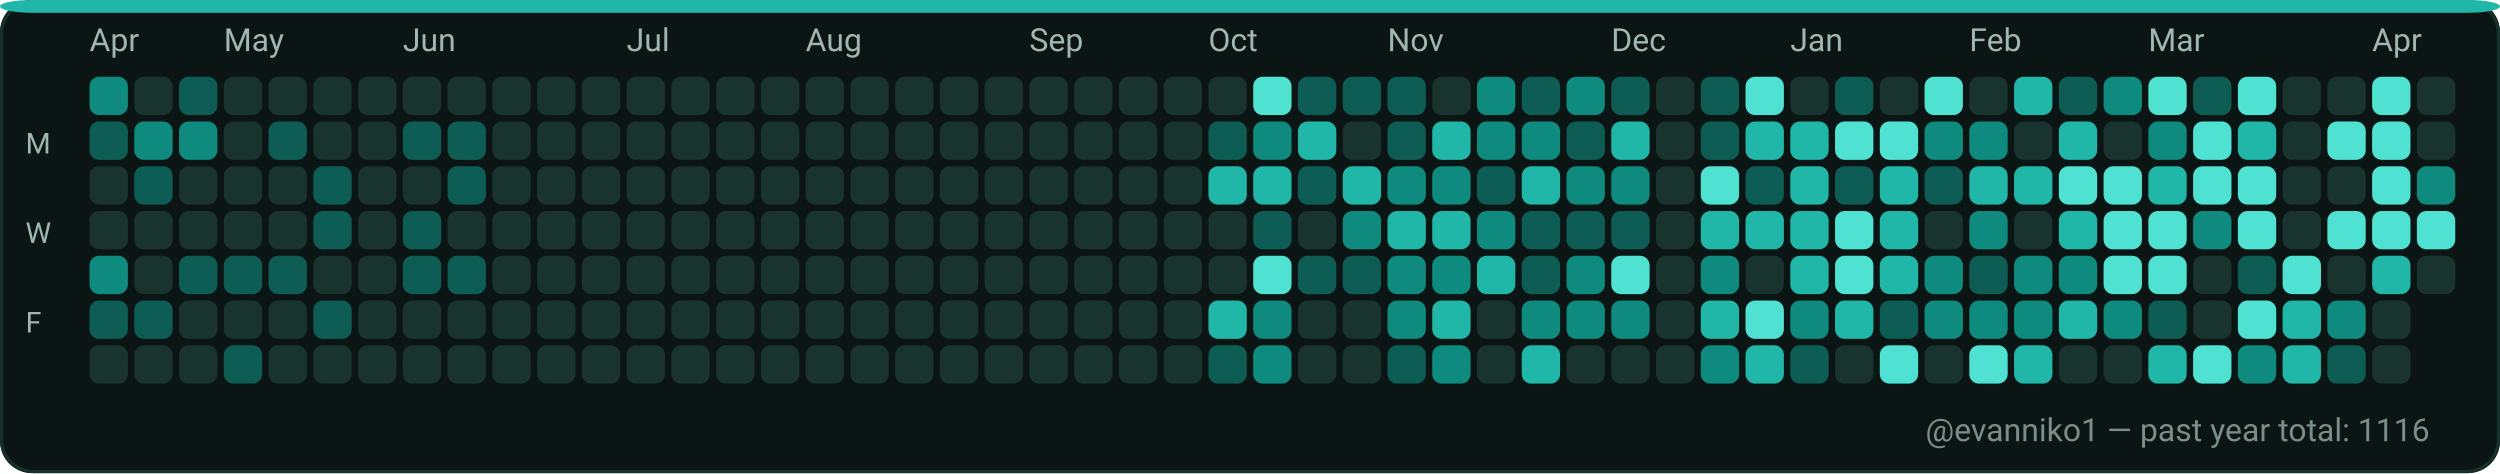
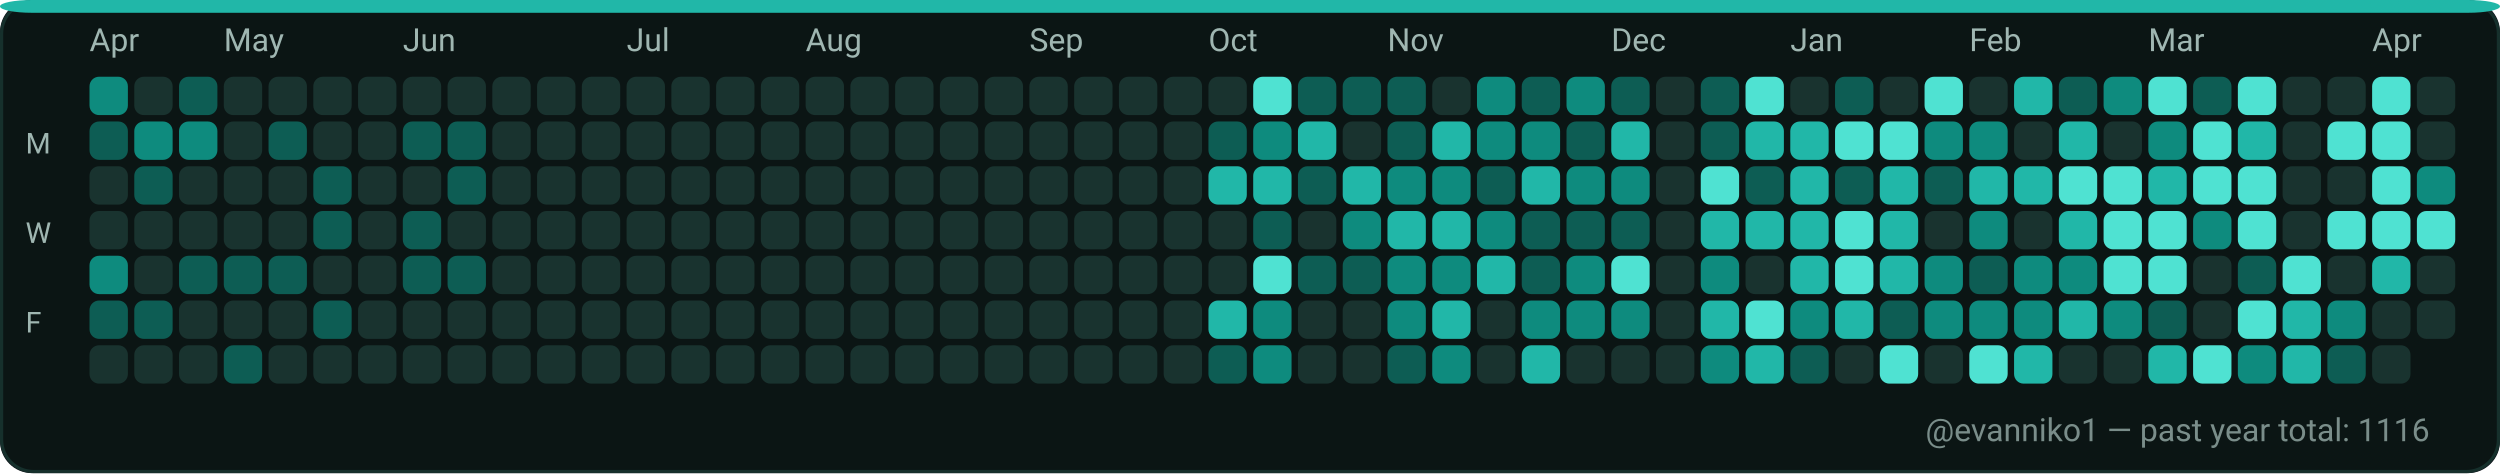
<svg xmlns="http://www.w3.org/2000/svg" width="782" height="148" viewBox="0 0 782 148" role="img" aria-label="GitHub contributions calendar for evanniko1">
  <rect x="0" y="0" width="782" height="148" rx="10" fill="#0D1117" />
  <rect x="0.5" y="0.5" width="781" height="147" rx="10" fill="#0B1514" stroke="#16302C" stroke-width="1" />
  <rect x="0" y="0" width="782" height="4" rx="10" fill="#21B7A8" />
  <text x="28" y="16" fill="#9FB6B1" font-family="ui-sans-serif, system-ui, -apple-system, Segoe UI, Roboto, Ubuntu, Cantarell, Noto Sans, Helvetica Neue, Arial" font-size="10" text-rendering="geometricPrecision">Apr</text>
  <text x="70" y="16" fill="#9FB6B1" font-family="ui-sans-serif, system-ui, -apple-system, Segoe UI, Roboto, Ubuntu, Cantarell, Noto Sans, Helvetica Neue, Arial" font-size="10" text-rendering="geometricPrecision">May</text>
  <text x="126" y="16" fill="#9FB6B1" font-family="ui-sans-serif, system-ui, -apple-system, Segoe UI, Roboto, Ubuntu, Cantarell, Noto Sans, Helvetica Neue, Arial" font-size="10" text-rendering="geometricPrecision">Jun</text>
  <text x="196" y="16" fill="#9FB6B1" font-family="ui-sans-serif, system-ui, -apple-system, Segoe UI, Roboto, Ubuntu, Cantarell, Noto Sans, Helvetica Neue, Arial" font-size="10" text-rendering="geometricPrecision">Jul</text>
  <text x="252" y="16" fill="#9FB6B1" font-family="ui-sans-serif, system-ui, -apple-system, Segoe UI, Roboto, Ubuntu, Cantarell, Noto Sans, Helvetica Neue, Arial" font-size="10" text-rendering="geometricPrecision">Aug</text>
  <text x="322" y="16" fill="#9FB6B1" font-family="ui-sans-serif, system-ui, -apple-system, Segoe UI, Roboto, Ubuntu, Cantarell, Noto Sans, Helvetica Neue, Arial" font-size="10" text-rendering="geometricPrecision">Sep</text>
  <text x="378" y="16" fill="#9FB6B1" font-family="ui-sans-serif, system-ui, -apple-system, Segoe UI, Roboto, Ubuntu, Cantarell, Noto Sans, Helvetica Neue, Arial" font-size="10" text-rendering="geometricPrecision">Oct</text>
  <text x="434" y="16" fill="#9FB6B1" font-family="ui-sans-serif, system-ui, -apple-system, Segoe UI, Roboto, Ubuntu, Cantarell, Noto Sans, Helvetica Neue, Arial" font-size="10" text-rendering="geometricPrecision">Nov</text>
  <text x="504" y="16" fill="#9FB6B1" font-family="ui-sans-serif, system-ui, -apple-system, Segoe UI, Roboto, Ubuntu, Cantarell, Noto Sans, Helvetica Neue, Arial" font-size="10" text-rendering="geometricPrecision">Dec</text>
  <text x="560" y="16" fill="#9FB6B1" font-family="ui-sans-serif, system-ui, -apple-system, Segoe UI, Roboto, Ubuntu, Cantarell, Noto Sans, Helvetica Neue, Arial" font-size="10" text-rendering="geometricPrecision">Jan</text>
  <text x="616" y="16" fill="#9FB6B1" font-family="ui-sans-serif, system-ui, -apple-system, Segoe UI, Roboto, Ubuntu, Cantarell, Noto Sans, Helvetica Neue, Arial" font-size="10" text-rendering="geometricPrecision">Feb</text>
  <text x="672" y="16" fill="#9FB6B1" font-family="ui-sans-serif, system-ui, -apple-system, Segoe UI, Roboto, Ubuntu, Cantarell, Noto Sans, Helvetica Neue, Arial" font-size="10" text-rendering="geometricPrecision">Mar</text>
  <text x="742" y="16" fill="#9FB6B1" font-family="ui-sans-serif, system-ui, -apple-system, Segoe UI, Roboto, Ubuntu, Cantarell, Noto Sans, Helvetica Neue, Arial" font-size="10" text-rendering="geometricPrecision">Apr</text>
  <text x="8" y="48" fill="#9FB6B1" font-family="ui-sans-serif, system-ui, -apple-system, Segoe UI, Roboto, Ubuntu, Cantarell, Noto Sans, Helvetica Neue, Arial" font-size="9" text-rendering="geometricPrecision">M</text>
  <text x="8" y="76" fill="#9FB6B1" font-family="ui-sans-serif, system-ui, -apple-system, Segoe UI, Roboto, Ubuntu, Cantarell, Noto Sans, Helvetica Neue, Arial" font-size="9" text-rendering="geometricPrecision">W</text>
  <text x="8" y="104" fill="#9FB6B1" font-family="ui-sans-serif, system-ui, -apple-system, Segoe UI, Roboto, Ubuntu, Cantarell, Noto Sans, Helvetica Neue, Arial" font-size="9" text-rendering="geometricPrecision">F</text>
  <g>
    <rect x="28" y="24" width="12" height="12" rx="3" fill="#0E8B7E" />
  </g>
  <g>
    <rect x="28" y="38" width="12" height="12" rx="3" fill="#0D5D54" />
  </g>
  <g>
    <rect x="28" y="52" width="12" height="12" rx="3" fill="#19332F" />
  </g>
  <g>
    <rect x="28" y="66" width="12" height="12" rx="3" fill="#19332F" />
  </g>
  <g>
    <rect x="28" y="80" width="12" height="12" rx="3" fill="#0E8B7E" />
  </g>
  <g>
    <rect x="28" y="94" width="12" height="12" rx="3" fill="#0D5D54" />
  </g>
  <g>
    <rect x="28" y="108" width="12" height="12" rx="3" fill="#19332F" />
  </g>
  <g>
    <rect x="42" y="24" width="12" height="12" rx="3" fill="#19332F" />
  </g>
  <g>
    <rect x="42" y="38" width="12" height="12" rx="3" fill="#0E8B7E" />
  </g>
  <g>
    <rect x="42" y="52" width="12" height="12" rx="3" fill="#0D5D54" />
  </g>
  <g>
    <rect x="42" y="66" width="12" height="12" rx="3" fill="#19332F" />
  </g>
  <g>
    <rect x="42" y="80" width="12" height="12" rx="3" fill="#19332F" />
  </g>
  <g>
    <rect x="42" y="94" width="12" height="12" rx="3" fill="#0D5D54" />
  </g>
  <g>
    <rect x="42" y="108" width="12" height="12" rx="3" fill="#19332F" />
  </g>
  <g>
    <rect x="56" y="24" width="12" height="12" rx="3" fill="#0D5D54" />
  </g>
  <g>
    <rect x="56" y="38" width="12" height="12" rx="3" fill="#0E8B7E" />
  </g>
  <g>
    <rect x="56" y="52" width="12" height="12" rx="3" fill="#19332F" />
  </g>
  <g>
    <rect x="56" y="66" width="12" height="12" rx="3" fill="#19332F" />
  </g>
  <g>
    <rect x="56" y="80" width="12" height="12" rx="3" fill="#0D5D54" />
  </g>
  <g>
    <rect x="56" y="94" width="12" height="12" rx="3" fill="#19332F" />
  </g>
  <g>
    <rect x="56" y="108" width="12" height="12" rx="3" fill="#19332F" />
  </g>
  <g>
    <rect x="70" y="24" width="12" height="12" rx="3" fill="#19332F" />
  </g>
  <g>
    <rect x="70" y="38" width="12" height="12" rx="3" fill="#19332F" />
  </g>
  <g>
    <rect x="70" y="52" width="12" height="12" rx="3" fill="#19332F" />
  </g>
  <g>
    <rect x="70" y="66" width="12" height="12" rx="3" fill="#19332F" />
  </g>
  <g>
    <rect x="70" y="80" width="12" height="12" rx="3" fill="#0D5D54" />
  </g>
  <g>
    <rect x="70" y="94" width="12" height="12" rx="3" fill="#19332F" />
  </g>
  <g>
    <rect x="70" y="108" width="12" height="12" rx="3" fill="#0D5D54" />
  </g>
  <g>
    <rect x="84" y="24" width="12" height="12" rx="3" fill="#19332F" />
  </g>
  <g>
    <rect x="84" y="38" width="12" height="12" rx="3" fill="#0D5D54" />
  </g>
  <g>
    <rect x="84" y="52" width="12" height="12" rx="3" fill="#19332F" />
  </g>
  <g>
    <rect x="84" y="66" width="12" height="12" rx="3" fill="#19332F" />
  </g>
  <g>
    <rect x="84" y="80" width="12" height="12" rx="3" fill="#0D5D54" />
  </g>
  <g>
    <rect x="84" y="94" width="12" height="12" rx="3" fill="#19332F" />
  </g>
  <g>
    <rect x="84" y="108" width="12" height="12" rx="3" fill="#19332F" />
  </g>
  <g>
    <rect x="98" y="24" width="12" height="12" rx="3" fill="#19332F" />
  </g>
  <g>
    <rect x="98" y="38" width="12" height="12" rx="3" fill="#19332F" />
  </g>
  <g>
    <rect x="98" y="52" width="12" height="12" rx="3" fill="#0D5D54" />
  </g>
  <g>
    <rect x="98" y="66" width="12" height="12" rx="3" fill="#0D5D54" />
  </g>
  <g>
    <rect x="98" y="80" width="12" height="12" rx="3" fill="#19332F" />
  </g>
  <g>
    <rect x="98" y="94" width="12" height="12" rx="3" fill="#0D5D54" />
  </g>
  <g>
    <rect x="98" y="108" width="12" height="12" rx="3" fill="#19332F" />
  </g>
  <g>
    <rect x="112" y="24" width="12" height="12" rx="3" fill="#19332F" />
  </g>
  <g>
    <rect x="112" y="38" width="12" height="12" rx="3" fill="#19332F" />
  </g>
  <g>
    <rect x="112" y="52" width="12" height="12" rx="3" fill="#19332F" />
  </g>
  <g>
    <rect x="112" y="66" width="12" height="12" rx="3" fill="#19332F" />
  </g>
  <g>
    <rect x="112" y="80" width="12" height="12" rx="3" fill="#19332F" />
  </g>
  <g>
    <rect x="112" y="94" width="12" height="12" rx="3" fill="#19332F" />
  </g>
  <g>
    <rect x="112" y="108" width="12" height="12" rx="3" fill="#19332F" />
  </g>
  <g>
    <rect x="126" y="24" width="12" height="12" rx="3" fill="#19332F" />
  </g>
  <g>
    <rect x="126" y="38" width="12" height="12" rx="3" fill="#0D5D54" />
  </g>
  <g>
    <rect x="126" y="52" width="12" height="12" rx="3" fill="#19332F" />
  </g>
  <g>
    <rect x="126" y="66" width="12" height="12" rx="3" fill="#0D5D54" />
  </g>
  <g>
    <rect x="126" y="80" width="12" height="12" rx="3" fill="#0D5D54" />
  </g>
  <g>
    <rect x="126" y="94" width="12" height="12" rx="3" fill="#19332F" />
  </g>
  <g>
    <rect x="126" y="108" width="12" height="12" rx="3" fill="#19332F" />
  </g>
  <g>
    <rect x="140" y="24" width="12" height="12" rx="3" fill="#19332F" />
  </g>
  <g>
    <rect x="140" y="38" width="12" height="12" rx="3" fill="#0D5D54" />
  </g>
  <g>
    <rect x="140" y="52" width="12" height="12" rx="3" fill="#0D5D54" />
  </g>
  <g>
    <rect x="140" y="66" width="12" height="12" rx="3" fill="#19332F" />
  </g>
  <g>
    <rect x="140" y="80" width="12" height="12" rx="3" fill="#0D5D54" />
  </g>
  <g>
    <rect x="140" y="94" width="12" height="12" rx="3" fill="#19332F" />
  </g>
  <g>
    <rect x="140" y="108" width="12" height="12" rx="3" fill="#19332F" />
  </g>
  <g>
    <rect x="154" y="24" width="12" height="12" rx="3" fill="#19332F" />
  </g>
  <g>
    <rect x="154" y="38" width="12" height="12" rx="3" fill="#19332F" />
  </g>
  <g>
    <rect x="154" y="52" width="12" height="12" rx="3" fill="#19332F" />
  </g>
  <g>
    <rect x="154" y="66" width="12" height="12" rx="3" fill="#19332F" />
  </g>
  <g>
    <rect x="154" y="80" width="12" height="12" rx="3" fill="#19332F" />
  </g>
  <g>
    <rect x="154" y="94" width="12" height="12" rx="3" fill="#19332F" />
  </g>
  <g>
    <rect x="154" y="108" width="12" height="12" rx="3" fill="#19332F" />
  </g>
  <g>
    <rect x="168" y="24" width="12" height="12" rx="3" fill="#19332F" />
  </g>
  <g>
    <rect x="168" y="38" width="12" height="12" rx="3" fill="#19332F" />
  </g>
  <g>
    <rect x="168" y="52" width="12" height="12" rx="3" fill="#19332F" />
  </g>
  <g>
    <rect x="168" y="66" width="12" height="12" rx="3" fill="#19332F" />
  </g>
  <g>
    <rect x="168" y="80" width="12" height="12" rx="3" fill="#19332F" />
  </g>
  <g>
    <rect x="168" y="94" width="12" height="12" rx="3" fill="#19332F" />
  </g>
  <g>
    <rect x="168" y="108" width="12" height="12" rx="3" fill="#19332F" />
  </g>
  <g>
    <rect x="182" y="24" width="12" height="12" rx="3" fill="#19332F" />
  </g>
  <g>
    <rect x="182" y="38" width="12" height="12" rx="3" fill="#19332F" />
  </g>
  <g>
    <rect x="182" y="52" width="12" height="12" rx="3" fill="#19332F" />
  </g>
  <g>
    <rect x="182" y="66" width="12" height="12" rx="3" fill="#19332F" />
  </g>
  <g>
    <rect x="182" y="80" width="12" height="12" rx="3" fill="#19332F" />
  </g>
  <g>
    <rect x="182" y="94" width="12" height="12" rx="3" fill="#19332F" />
  </g>
  <g>
    <rect x="182" y="108" width="12" height="12" rx="3" fill="#19332F" />
  </g>
  <g>
    <rect x="196" y="24" width="12" height="12" rx="3" fill="#19332F" />
  </g>
  <g>
    <rect x="196" y="38" width="12" height="12" rx="3" fill="#19332F" />
  </g>
  <g>
    <rect x="196" y="52" width="12" height="12" rx="3" fill="#19332F" />
  </g>
  <g>
    <rect x="196" y="66" width="12" height="12" rx="3" fill="#19332F" />
  </g>
  <g>
    <rect x="196" y="80" width="12" height="12" rx="3" fill="#19332F" />
  </g>
  <g>
    <rect x="196" y="94" width="12" height="12" rx="3" fill="#19332F" />
  </g>
  <g>
    <rect x="196" y="108" width="12" height="12" rx="3" fill="#19332F" />
  </g>
  <g>
    <rect x="210" y="24" width="12" height="12" rx="3" fill="#19332F" />
  </g>
  <g>
    <rect x="210" y="38" width="12" height="12" rx="3" fill="#19332F" />
  </g>
  <g>
    <rect x="210" y="52" width="12" height="12" rx="3" fill="#19332F" />
  </g>
  <g>
    <rect x="210" y="66" width="12" height="12" rx="3" fill="#19332F" />
  </g>
  <g>
    <rect x="210" y="80" width="12" height="12" rx="3" fill="#19332F" />
  </g>
  <g>
    <rect x="210" y="94" width="12" height="12" rx="3" fill="#19332F" />
  </g>
  <g>
    <rect x="210" y="108" width="12" height="12" rx="3" fill="#19332F" />
  </g>
  <g>
    <rect x="224" y="24" width="12" height="12" rx="3" fill="#19332F" />
  </g>
  <g>
    <rect x="224" y="38" width="12" height="12" rx="3" fill="#19332F" />
  </g>
  <g>
    <rect x="224" y="52" width="12" height="12" rx="3" fill="#19332F" />
  </g>
  <g>
    <rect x="224" y="66" width="12" height="12" rx="3" fill="#19332F" />
  </g>
  <g>
    <rect x="224" y="80" width="12" height="12" rx="3" fill="#19332F" />
  </g>
  <g>
    <rect x="224" y="94" width="12" height="12" rx="3" fill="#19332F" />
  </g>
  <g>
    <rect x="224" y="108" width="12" height="12" rx="3" fill="#19332F" />
  </g>
  <g>
    <rect x="238" y="24" width="12" height="12" rx="3" fill="#19332F" />
  </g>
  <g>
    <rect x="238" y="38" width="12" height="12" rx="3" fill="#19332F" />
  </g>
  <g>
    <rect x="238" y="52" width="12" height="12" rx="3" fill="#19332F" />
  </g>
  <g>
    <rect x="238" y="66" width="12" height="12" rx="3" fill="#19332F" />
  </g>
  <g>
    <rect x="238" y="80" width="12" height="12" rx="3" fill="#19332F" />
  </g>
  <g>
    <rect x="238" y="94" width="12" height="12" rx="3" fill="#19332F" />
  </g>
  <g>
    <rect x="238" y="108" width="12" height="12" rx="3" fill="#19332F" />
  </g>
  <g>
    <rect x="252" y="24" width="12" height="12" rx="3" fill="#19332F" />
  </g>
  <g>
    <rect x="252" y="38" width="12" height="12" rx="3" fill="#19332F" />
  </g>
  <g>
    <rect x="252" y="52" width="12" height="12" rx="3" fill="#19332F" />
  </g>
  <g>
    <rect x="252" y="66" width="12" height="12" rx="3" fill="#19332F" />
  </g>
  <g>
    <rect x="252" y="80" width="12" height="12" rx="3" fill="#19332F" />
  </g>
  <g>
    <rect x="252" y="94" width="12" height="12" rx="3" fill="#19332F" />
  </g>
  <g>
    <rect x="252" y="108" width="12" height="12" rx="3" fill="#19332F" />
  </g>
  <g>
    <rect x="266" y="24" width="12" height="12" rx="3" fill="#19332F" />
  </g>
  <g>
    <rect x="266" y="38" width="12" height="12" rx="3" fill="#19332F" />
  </g>
  <g>
    <rect x="266" y="52" width="12" height="12" rx="3" fill="#19332F" />
  </g>
  <g>
    <rect x="266" y="66" width="12" height="12" rx="3" fill="#19332F" />
  </g>
  <g>
    <rect x="266" y="80" width="12" height="12" rx="3" fill="#19332F" />
  </g>
  <g>
    <rect x="266" y="94" width="12" height="12" rx="3" fill="#19332F" />
  </g>
  <g>
    <rect x="266" y="108" width="12" height="12" rx="3" fill="#19332F" />
  </g>
  <g>
    <rect x="280" y="24" width="12" height="12" rx="3" fill="#19332F" />
  </g>
  <g>
    <rect x="280" y="38" width="12" height="12" rx="3" fill="#19332F" />
  </g>
  <g>
    <rect x="280" y="52" width="12" height="12" rx="3" fill="#19332F" />
  </g>
  <g>
    <rect x="280" y="66" width="12" height="12" rx="3" fill="#19332F" />
  </g>
  <g>
    <rect x="280" y="80" width="12" height="12" rx="3" fill="#19332F" />
  </g>
  <g>
    <rect x="280" y="94" width="12" height="12" rx="3" fill="#19332F" />
  </g>
  <g>
    <rect x="280" y="108" width="12" height="12" rx="3" fill="#19332F" />
  </g>
  <g>
    <rect x="294" y="24" width="12" height="12" rx="3" fill="#19332F" />
  </g>
  <g>
    <rect x="294" y="38" width="12" height="12" rx="3" fill="#19332F" />
  </g>
  <g>
    <rect x="294" y="52" width="12" height="12" rx="3" fill="#19332F" />
  </g>
  <g>
    <rect x="294" y="66" width="12" height="12" rx="3" fill="#19332F" />
  </g>
  <g>
    <rect x="294" y="80" width="12" height="12" rx="3" fill="#19332F" />
  </g>
  <g>
    <rect x="294" y="94" width="12" height="12" rx="3" fill="#19332F" />
  </g>
  <g>
    <rect x="294" y="108" width="12" height="12" rx="3" fill="#19332F" />
  </g>
  <g>
    <rect x="308" y="24" width="12" height="12" rx="3" fill="#19332F" />
  </g>
  <g>
    <rect x="308" y="38" width="12" height="12" rx="3" fill="#19332F" />
  </g>
  <g>
    <rect x="308" y="52" width="12" height="12" rx="3" fill="#19332F" />
  </g>
  <g>
    <rect x="308" y="66" width="12" height="12" rx="3" fill="#19332F" />
  </g>
  <g>
    <rect x="308" y="80" width="12" height="12" rx="3" fill="#19332F" />
  </g>
  <g>
    <rect x="308" y="94" width="12" height="12" rx="3" fill="#19332F" />
  </g>
  <g>
    <rect x="308" y="108" width="12" height="12" rx="3" fill="#19332F" />
  </g>
  <g>
    <rect x="322" y="24" width="12" height="12" rx="3" fill="#19332F" />
  </g>
  <g>
    <rect x="322" y="38" width="12" height="12" rx="3" fill="#19332F" />
  </g>
  <g>
    <rect x="322" y="52" width="12" height="12" rx="3" fill="#19332F" />
  </g>
  <g>
    <rect x="322" y="66" width="12" height="12" rx="3" fill="#19332F" />
  </g>
  <g>
    <rect x="322" y="80" width="12" height="12" rx="3" fill="#19332F" />
  </g>
  <g>
    <rect x="322" y="94" width="12" height="12" rx="3" fill="#19332F" />
  </g>
  <g>
    <rect x="322" y="108" width="12" height="12" rx="3" fill="#19332F" />
  </g>
  <g>
    <rect x="336" y="24" width="12" height="12" rx="3" fill="#19332F" />
  </g>
  <g>
    <rect x="336" y="38" width="12" height="12" rx="3" fill="#19332F" />
  </g>
  <g>
    <rect x="336" y="52" width="12" height="12" rx="3" fill="#19332F" />
  </g>
  <g>
    <rect x="336" y="66" width="12" height="12" rx="3" fill="#19332F" />
  </g>
  <g>
    <rect x="336" y="80" width="12" height="12" rx="3" fill="#19332F" />
  </g>
  <g>
    <rect x="336" y="94" width="12" height="12" rx="3" fill="#19332F" />
  </g>
  <g>
    <rect x="336" y="108" width="12" height="12" rx="3" fill="#19332F" />
  </g>
  <g>
    <rect x="350" y="24" width="12" height="12" rx="3" fill="#19332F" />
  </g>
  <g>
    <rect x="350" y="38" width="12" height="12" rx="3" fill="#19332F" />
  </g>
  <g>
    <rect x="350" y="52" width="12" height="12" rx="3" fill="#19332F" />
  </g>
  <g>
    <rect x="350" y="66" width="12" height="12" rx="3" fill="#19332F" />
  </g>
  <g>
    <rect x="350" y="80" width="12" height="12" rx="3" fill="#19332F" />
  </g>
  <g>
    <rect x="350" y="94" width="12" height="12" rx="3" fill="#19332F" />
  </g>
  <g>
    <rect x="350" y="108" width="12" height="12" rx="3" fill="#19332F" />
  </g>
  <g>
    <rect x="364" y="24" width="12" height="12" rx="3" fill="#19332F" />
  </g>
  <g>
    <rect x="364" y="38" width="12" height="12" rx="3" fill="#19332F" />
  </g>
  <g>
    <rect x="364" y="52" width="12" height="12" rx="3" fill="#19332F" />
  </g>
  <g>
    <rect x="364" y="66" width="12" height="12" rx="3" fill="#19332F" />
  </g>
  <g>
    <rect x="364" y="80" width="12" height="12" rx="3" fill="#19332F" />
  </g>
  <g>
    <rect x="364" y="94" width="12" height="12" rx="3" fill="#19332F" />
  </g>
  <g>
    <rect x="364" y="108" width="12" height="12" rx="3" fill="#19332F" />
  </g>
  <g>
    <rect x="378" y="24" width="12" height="12" rx="3" fill="#19332F" />
  </g>
  <g>
    <rect x="378" y="38" width="12" height="12" rx="3" fill="#0D5D54" />
  </g>
  <g>
    <rect x="378" y="52" width="12" height="12" rx="3" fill="#21B7A8" />
  </g>
  <g>
    <rect x="378" y="66" width="12" height="12" rx="3" fill="#19332F" />
  </g>
  <g>
    <rect x="378" y="80" width="12" height="12" rx="3" fill="#19332F" />
  </g>
  <g>
    <rect x="378" y="94" width="12" height="12" rx="3" fill="#21B7A8" />
  </g>
  <g>
    <rect x="378" y="108" width="12" height="12" rx="3" fill="#0D5D54" />
  </g>
  <g>
    <rect x="392" y="24" width="12" height="12" rx="3" fill="#4FE2D2" />
  </g>
  <g>
    <rect x="392" y="38" width="12" height="12" rx="3" fill="#0E8B7E" />
  </g>
  <g>
    <rect x="392" y="52" width="12" height="12" rx="3" fill="#21B7A8" />
  </g>
  <g>
    <rect x="392" y="66" width="12" height="12" rx="3" fill="#0D5D54" />
  </g>
  <g>
    <rect x="392" y="80" width="12" height="12" rx="3" fill="#4FE2D2" />
  </g>
  <g>
    <rect x="392" y="94" width="12" height="12" rx="3" fill="#0E8B7E" />
  </g>
  <g>
    <rect x="392" y="108" width="12" height="12" rx="3" fill="#0E8B7E" />
  </g>
  <g>
    <rect x="406" y="24" width="12" height="12" rx="3" fill="#0D5D54" />
  </g>
  <g>
    <rect x="406" y="38" width="12" height="12" rx="3" fill="#21B7A8" />
  </g>
  <g>
    <rect x="406" y="52" width="12" height="12" rx="3" fill="#0D5D54" />
  </g>
  <g>
    <rect x="406" y="66" width="12" height="12" rx="3" fill="#19332F" />
  </g>
  <g>
    <rect x="406" y="80" width="12" height="12" rx="3" fill="#0D5D54" />
  </g>
  <g>
    <rect x="406" y="94" width="12" height="12" rx="3" fill="#19332F" />
  </g>
  <g>
    <rect x="406" y="108" width="12" height="12" rx="3" fill="#19332F" />
  </g>
  <g>
    <rect x="420" y="24" width="12" height="12" rx="3" fill="#0D5D54" />
  </g>
  <g>
    <rect x="420" y="38" width="12" height="12" rx="3" fill="#19332F" />
  </g>
  <g>
    <rect x="420" y="52" width="12" height="12" rx="3" fill="#21B7A8" />
  </g>
  <g>
    <rect x="420" y="66" width="12" height="12" rx="3" fill="#0E8B7E" />
  </g>
  <g>
    <rect x="420" y="80" width="12" height="12" rx="3" fill="#0D5D54" />
  </g>
  <g>
    <rect x="420" y="94" width="12" height="12" rx="3" fill="#19332F" />
  </g>
  <g>
    <rect x="420" y="108" width="12" height="12" rx="3" fill="#19332F" />
  </g>
  <g>
    <rect x="434" y="24" width="12" height="12" rx="3" fill="#0D5D54" />
  </g>
  <g>
    <rect x="434" y="38" width="12" height="12" rx="3" fill="#0D5D54" />
  </g>
  <g>
    <rect x="434" y="52" width="12" height="12" rx="3" fill="#0E8B7E" />
  </g>
  <g>
    <rect x="434" y="66" width="12" height="12" rx="3" fill="#21B7A8" />
  </g>
  <g>
    <rect x="434" y="80" width="12" height="12" rx="3" fill="#0E8B7E" />
  </g>
  <g>
    <rect x="434" y="94" width="12" height="12" rx="3" fill="#0E8B7E" />
  </g>
  <g>
    <rect x="434" y="108" width="12" height="12" rx="3" fill="#0D5D54" />
  </g>
  <g>
    <rect x="448" y="24" width="12" height="12" rx="3" fill="#19332F" />
  </g>
  <g>
    <rect x="448" y="38" width="12" height="12" rx="3" fill="#21B7A8" />
  </g>
  <g>
    <rect x="448" y="52" width="12" height="12" rx="3" fill="#0E8B7E" />
  </g>
  <g>
    <rect x="448" y="66" width="12" height="12" rx="3" fill="#21B7A8" />
  </g>
  <g>
    <rect x="448" y="80" width="12" height="12" rx="3" fill="#0E8B7E" />
  </g>
  <g>
    <rect x="448" y="94" width="12" height="12" rx="3" fill="#21B7A8" />
  </g>
  <g>
    <rect x="448" y="108" width="12" height="12" rx="3" fill="#0E8B7E" />
  </g>
  <g>
    <rect x="462" y="24" width="12" height="12" rx="3" fill="#0E8B7E" />
  </g>
  <g>
    <rect x="462" y="38" width="12" height="12" rx="3" fill="#0E8B7E" />
  </g>
  <g>
    <rect x="462" y="52" width="12" height="12" rx="3" fill="#0D5D54" />
  </g>
  <g>
    <rect x="462" y="66" width="12" height="12" rx="3" fill="#0E8B7E" />
  </g>
  <g>
    <rect x="462" y="80" width="12" height="12" rx="3" fill="#21B7A8" />
  </g>
  <g>
    <rect x="462" y="94" width="12" height="12" rx="3" fill="#19332F" />
  </g>
  <g>
    <rect x="462" y="108" width="12" height="12" rx="3" fill="#19332F" />
  </g>
  <g>
    <rect x="476" y="24" width="12" height="12" rx="3" fill="#0D5D54" />
  </g>
  <g>
    <rect x="476" y="38" width="12" height="12" rx="3" fill="#0E8B7E" />
  </g>
  <g>
    <rect x="476" y="52" width="12" height="12" rx="3" fill="#21B7A8" />
  </g>
  <g>
    <rect x="476" y="66" width="12" height="12" rx="3" fill="#0D5D54" />
  </g>
  <g>
    <rect x="476" y="80" width="12" height="12" rx="3" fill="#0D5D54" />
  </g>
  <g>
    <rect x="476" y="94" width="12" height="12" rx="3" fill="#0E8B7E" />
  </g>
  <g>
    <rect x="476" y="108" width="12" height="12" rx="3" fill="#21B7A8" />
  </g>
  <g>
    <rect x="490" y="24" width="12" height="12" rx="3" fill="#0E8B7E" />
  </g>
  <g>
    <rect x="490" y="38" width="12" height="12" rx="3" fill="#0D5D54" />
  </g>
  <g>
    <rect x="490" y="52" width="12" height="12" rx="3" fill="#0E8B7E" />
  </g>
  <g>
    <rect x="490" y="66" width="12" height="12" rx="3" fill="#0D5D54" />
  </g>
  <g>
    <rect x="490" y="80" width="12" height="12" rx="3" fill="#0E8B7E" />
  </g>
  <g>
    <rect x="490" y="94" width="12" height="12" rx="3" fill="#0E8B7E" />
  </g>
  <g>
    <rect x="490" y="108" width="12" height="12" rx="3" fill="#19332F" />
  </g>
  <g>
    <rect x="504" y="24" width="12" height="12" rx="3" fill="#0D5D54" />
  </g>
  <g>
    <rect x="504" y="38" width="12" height="12" rx="3" fill="#21B7A8" />
  </g>
  <g>
    <rect x="504" y="52" width="12" height="12" rx="3" fill="#0E8B7E" />
  </g>
  <g>
    <rect x="504" y="66" width="12" height="12" rx="3" fill="#0D5D54" />
  </g>
  <g>
    <rect x="504" y="80" width="12" height="12" rx="3" fill="#4FE2D2" />
  </g>
  <g>
    <rect x="504" y="94" width="12" height="12" rx="3" fill="#0E8B7E" />
  </g>
  <g>
    <rect x="504" y="108" width="12" height="12" rx="3" fill="#19332F" />
  </g>
  <g>
    <rect x="518" y="24" width="12" height="12" rx="3" fill="#19332F" />
  </g>
  <g>
    <rect x="518" y="38" width="12" height="12" rx="3" fill="#19332F" />
  </g>
  <g>
    <rect x="518" y="52" width="12" height="12" rx="3" fill="#19332F" />
  </g>
  <g>
    <rect x="518" y="66" width="12" height="12" rx="3" fill="#19332F" />
  </g>
  <g>
    <rect x="518" y="80" width="12" height="12" rx="3" fill="#19332F" />
  </g>
  <g>
    <rect x="518" y="94" width="12" height="12" rx="3" fill="#19332F" />
  </g>
  <g>
    <rect x="518" y="108" width="12" height="12" rx="3" fill="#19332F" />
  </g>
  <g>
    <rect x="532" y="24" width="12" height="12" rx="3" fill="#0D5D54" />
  </g>
  <g>
    <rect x="532" y="38" width="12" height="12" rx="3" fill="#0D5D54" />
  </g>
  <g>
    <rect x="532" y="52" width="12" height="12" rx="3" fill="#4FE2D2" />
  </g>
  <g>
    <rect x="532" y="66" width="12" height="12" rx="3" fill="#21B7A8" />
  </g>
  <g>
    <rect x="532" y="80" width="12" height="12" rx="3" fill="#0E8B7E" />
  </g>
  <g>
    <rect x="532" y="94" width="12" height="12" rx="3" fill="#21B7A8" />
  </g>
  <g>
    <rect x="532" y="108" width="12" height="12" rx="3" fill="#0E8B7E" />
  </g>
  <g>
    <rect x="546" y="24" width="12" height="12" rx="3" fill="#4FE2D2" />
  </g>
  <g>
    <rect x="546" y="38" width="12" height="12" rx="3" fill="#21B7A8" />
  </g>
  <g>
    <rect x="546" y="52" width="12" height="12" rx="3" fill="#0D5D54" />
  </g>
  <g>
    <rect x="546" y="66" width="12" height="12" rx="3" fill="#21B7A8" />
  </g>
  <g>
    <rect x="546" y="80" width="12" height="12" rx="3" fill="#19332F" />
  </g>
  <g>
    <rect x="546" y="94" width="12" height="12" rx="3" fill="#4FE2D2" />
  </g>
  <g>
    <rect x="546" y="108" width="12" height="12" rx="3" fill="#21B7A8" />
  </g>
  <g>
    <rect x="560" y="24" width="12" height="12" rx="3" fill="#19332F" />
  </g>
  <g>
    <rect x="560" y="38" width="12" height="12" rx="3" fill="#21B7A8" />
  </g>
  <g>
    <rect x="560" y="52" width="12" height="12" rx="3" fill="#21B7A8" />
  </g>
  <g>
    <rect x="560" y="66" width="12" height="12" rx="3" fill="#21B7A8" />
  </g>
  <g>
    <rect x="560" y="80" width="12" height="12" rx="3" fill="#21B7A8" />
  </g>
  <g>
    <rect x="560" y="94" width="12" height="12" rx="3" fill="#0E8B7E" />
  </g>
  <g>
    <rect x="560" y="108" width="12" height="12" rx="3" fill="#0D5D54" />
  </g>
  <g>
    <rect x="574" y="24" width="12" height="12" rx="3" fill="#0D5D54" />
  </g>
  <g>
    <rect x="574" y="38" width="12" height="12" rx="3" fill="#4FE2D2" />
  </g>
  <g>
    <rect x="574" y="52" width="12" height="12" rx="3" fill="#0D5D54" />
  </g>
  <g>
    <rect x="574" y="66" width="12" height="12" rx="3" fill="#4FE2D2" />
  </g>
  <g>
    <rect x="574" y="80" width="12" height="12" rx="3" fill="#4FE2D2" />
  </g>
  <g>
    <rect x="574" y="94" width="12" height="12" rx="3" fill="#21B7A8" />
  </g>
  <g>
    <rect x="574" y="108" width="12" height="12" rx="3" fill="#19332F" />
  </g>
  <g>
    <rect x="588" y="24" width="12" height="12" rx="3" fill="#19332F" />
  </g>
  <g>
    <rect x="588" y="38" width="12" height="12" rx="3" fill="#4FE2D2" />
  </g>
  <g>
    <rect x="588" y="52" width="12" height="12" rx="3" fill="#21B7A8" />
  </g>
  <g>
    <rect x="588" y="66" width="12" height="12" rx="3" fill="#21B7A8" />
  </g>
  <g>
    <rect x="588" y="80" width="12" height="12" rx="3" fill="#21B7A8" />
  </g>
  <g>
    <rect x="588" y="94" width="12" height="12" rx="3" fill="#0D5D54" />
  </g>
  <g>
    <rect x="588" y="108" width="12" height="12" rx="3" fill="#4FE2D2" />
  </g>
  <g>
    <rect x="602" y="24" width="12" height="12" rx="3" fill="#4FE2D2" />
  </g>
  <g>
    <rect x="602" y="38" width="12" height="12" rx="3" fill="#0E8B7E" />
  </g>
  <g>
    <rect x="602" y="52" width="12" height="12" rx="3" fill="#0D5D54" />
  </g>
  <g>
    <rect x="602" y="66" width="12" height="12" rx="3" fill="#19332F" />
  </g>
  <g>
    <rect x="602" y="80" width="12" height="12" rx="3" fill="#0E8B7E" />
  </g>
  <g>
    <rect x="602" y="94" width="12" height="12" rx="3" fill="#0E8B7E" />
  </g>
  <g>
    <rect x="602" y="108" width="12" height="12" rx="3" fill="#19332F" />
  </g>
  <g>
    <rect x="616" y="24" width="12" height="12" rx="3" fill="#19332F" />
  </g>
  <g>
    <rect x="616" y="38" width="12" height="12" rx="3" fill="#0E8B7E" />
  </g>
  <g>
    <rect x="616" y="52" width="12" height="12" rx="3" fill="#21B7A8" />
  </g>
  <g>
    <rect x="616" y="66" width="12" height="12" rx="3" fill="#0E8B7E" />
  </g>
  <g>
    <rect x="616" y="80" width="12" height="12" rx="3" fill="#0D5D54" />
  </g>
  <g>
    <rect x="616" y="94" width="12" height="12" rx="3" fill="#0E8B7E" />
  </g>
  <g>
    <rect x="616" y="108" width="12" height="12" rx="3" fill="#4FE2D2" />
  </g>
  <g>
    <rect x="630" y="24" width="12" height="12" rx="3" fill="#21B7A8" />
  </g>
  <g>
    <rect x="630" y="38" width="12" height="12" rx="3" fill="#19332F" />
  </g>
  <g>
    <rect x="630" y="52" width="12" height="12" rx="3" fill="#21B7A8" />
  </g>
  <g>
    <rect x="630" y="66" width="12" height="12" rx="3" fill="#19332F" />
  </g>
  <g>
    <rect x="630" y="80" width="12" height="12" rx="3" fill="#0E8B7E" />
  </g>
  <g>
    <rect x="630" y="94" width="12" height="12" rx="3" fill="#0E8B7E" />
  </g>
  <g>
    <rect x="630" y="108" width="12" height="12" rx="3" fill="#21B7A8" />
  </g>
  <g>
    <rect x="644" y="24" width="12" height="12" rx="3" fill="#0D5D54" />
  </g>
  <g>
    <rect x="644" y="38" width="12" height="12" rx="3" fill="#21B7A8" />
  </g>
  <g>
    <rect x="644" y="52" width="12" height="12" rx="3" fill="#4FE2D2" />
  </g>
  <g>
    <rect x="644" y="66" width="12" height="12" rx="3" fill="#21B7A8" />
  </g>
  <g>
    <rect x="644" y="80" width="12" height="12" rx="3" fill="#0E8B7E" />
  </g>
  <g>
    <rect x="644" y="94" width="12" height="12" rx="3" fill="#21B7A8" />
  </g>
  <g>
    <rect x="644" y="108" width="12" height="12" rx="3" fill="#19332F" />
  </g>
  <g>
    <rect x="658" y="24" width="12" height="12" rx="3" fill="#0E8B7E" />
  </g>
  <g>
    <rect x="658" y="38" width="12" height="12" rx="3" fill="#19332F" />
  </g>
  <g>
    <rect x="658" y="52" width="12" height="12" rx="3" fill="#4FE2D2" />
  </g>
  <g>
    <rect x="658" y="66" width="12" height="12" rx="3" fill="#4FE2D2" />
  </g>
  <g>
    <rect x="658" y="80" width="12" height="12" rx="3" fill="#4FE2D2" />
  </g>
  <g>
    <rect x="658" y="94" width="12" height="12" rx="3" fill="#0E8B7E" />
  </g>
  <g>
    <rect x="658" y="108" width="12" height="12" rx="3" fill="#19332F" />
  </g>
  <g>
    <rect x="672" y="24" width="12" height="12" rx="3" fill="#4FE2D2" />
  </g>
  <g>
    <rect x="672" y="38" width="12" height="12" rx="3" fill="#0E8B7E" />
  </g>
  <g>
    <rect x="672" y="52" width="12" height="12" rx="3" fill="#21B7A8" />
  </g>
  <g>
    <rect x="672" y="66" width="12" height="12" rx="3" fill="#4FE2D2" />
  </g>
  <g>
    <rect x="672" y="80" width="12" height="12" rx="3" fill="#4FE2D2" />
  </g>
  <g>
    <rect x="672" y="94" width="12" height="12" rx="3" fill="#0D5D54" />
  </g>
  <g>
    <rect x="672" y="108" width="12" height="12" rx="3" fill="#21B7A8" />
  </g>
  <g>
    <rect x="686" y="24" width="12" height="12" rx="3" fill="#0D5D54" />
  </g>
  <g>
    <rect x="686" y="38" width="12" height="12" rx="3" fill="#4FE2D2" />
  </g>
  <g>
    <rect x="686" y="52" width="12" height="12" rx="3" fill="#4FE2D2" />
  </g>
  <g>
    <rect x="686" y="66" width="12" height="12" rx="3" fill="#0E8B7E" />
  </g>
  <g>
    <rect x="686" y="80" width="12" height="12" rx="3" fill="#19332F" />
  </g>
  <g>
    <rect x="686" y="94" width="12" height="12" rx="3" fill="#19332F" />
  </g>
  <g>
    <rect x="686" y="108" width="12" height="12" rx="3" fill="#4FE2D2" />
  </g>
  <g>
    <rect x="700" y="24" width="12" height="12" rx="3" fill="#4FE2D2" />
  </g>
  <g>
    <rect x="700" y="38" width="12" height="12" rx="3" fill="#21B7A8" />
  </g>
  <g>
    <rect x="700" y="52" width="12" height="12" rx="3" fill="#4FE2D2" />
  </g>
  <g>
    <rect x="700" y="66" width="12" height="12" rx="3" fill="#4FE2D2" />
  </g>
  <g>
    <rect x="700" y="80" width="12" height="12" rx="3" fill="#0D5D54" />
  </g>
  <g>
    <rect x="700" y="94" width="12" height="12" rx="3" fill="#4FE2D2" />
  </g>
  <g>
    <rect x="700" y="108" width="12" height="12" rx="3" fill="#0E8B7E" />
  </g>
  <g>
    <rect x="714" y="24" width="12" height="12" rx="3" fill="#19332F" />
  </g>
  <g>
    <rect x="714" y="38" width="12" height="12" rx="3" fill="#19332F" />
  </g>
  <g>
    <rect x="714" y="52" width="12" height="12" rx="3" fill="#19332F" />
  </g>
  <g>
    <rect x="714" y="66" width="12" height="12" rx="3" fill="#19332F" />
  </g>
  <g>
    <rect x="714" y="80" width="12" height="12" rx="3" fill="#4FE2D2" />
  </g>
  <g>
    <rect x="714" y="94" width="12" height="12" rx="3" fill="#21B7A8" />
  </g>
  <g>
    <rect x="714" y="108" width="12" height="12" rx="3" fill="#21B7A8" />
  </g>
  <g>
    <rect x="728" y="24" width="12" height="12" rx="3" fill="#19332F" />
  </g>
  <g>
    <rect x="728" y="38" width="12" height="12" rx="3" fill="#4FE2D2" />
  </g>
  <g>
    <rect x="728" y="52" width="12" height="12" rx="3" fill="#19332F" />
  </g>
  <g>
    <rect x="728" y="66" width="12" height="12" rx="3" fill="#4FE2D2" />
  </g>
  <g>
    <rect x="728" y="80" width="12" height="12" rx="3" fill="#19332F" />
  </g>
  <g>
    <rect x="728" y="94" width="12" height="12" rx="3" fill="#0E8B7E" />
  </g>
  <g>
    <rect x="728" y="108" width="12" height="12" rx="3" fill="#0D5D54" />
  </g>
  <g>
    <rect x="742" y="24" width="12" height="12" rx="3" fill="#4FE2D2" />
  </g>
  <g>
    <rect x="742" y="38" width="12" height="12" rx="3" fill="#4FE2D2" />
  </g>
  <g>
    <rect x="742" y="52" width="12" height="12" rx="3" fill="#4FE2D2" />
  </g>
  <g>
    <rect x="742" y="66" width="12" height="12" rx="3" fill="#4FE2D2" />
  </g>
  <g>
    <rect x="742" y="80" width="12" height="12" rx="3" fill="#21B7A8" />
  </g>
  <g>
    <rect x="742" y="94" width="12" height="12" rx="3" fill="#19332F" />
  </g>
  <g>
    <rect x="742" y="108" width="12" height="12" rx="3" fill="#19332F" />
  </g>
  <g>
    <rect x="756" y="24" width="12" height="12" rx="3" fill="#19332F" />
  </g>
  <g>
    <rect x="756" y="38" width="12" height="12" rx="3" fill="#19332F" />
  </g>
  <g>
    <rect x="756" y="52" width="12" height="12" rx="3" fill="#0E8B7E" />
  </g>
  <g>
    <rect x="756" y="66" width="12" height="12" rx="3" fill="#4FE2D2" />
  </g>
  <g>
    <rect x="756" y="80" width="12" height="12" rx="3" fill="#19332F" />
  </g>
+   <g>
+     <rect x="756" y="94" width="12" height="12" rx="3" fill="#19332F" />
+   </g>
  <text x="760" y="138" fill="#9FB6B1" font-family="ui-sans-serif, system-ui, -apple-system, Segoe UI, Roboto, Ubuntu, Cantarell, Noto Sans, Helvetica Neue, Arial" font-size="10" text-anchor="end" opacity="0.75">@evanniko1 — past year total: 1116</text>
</svg>
